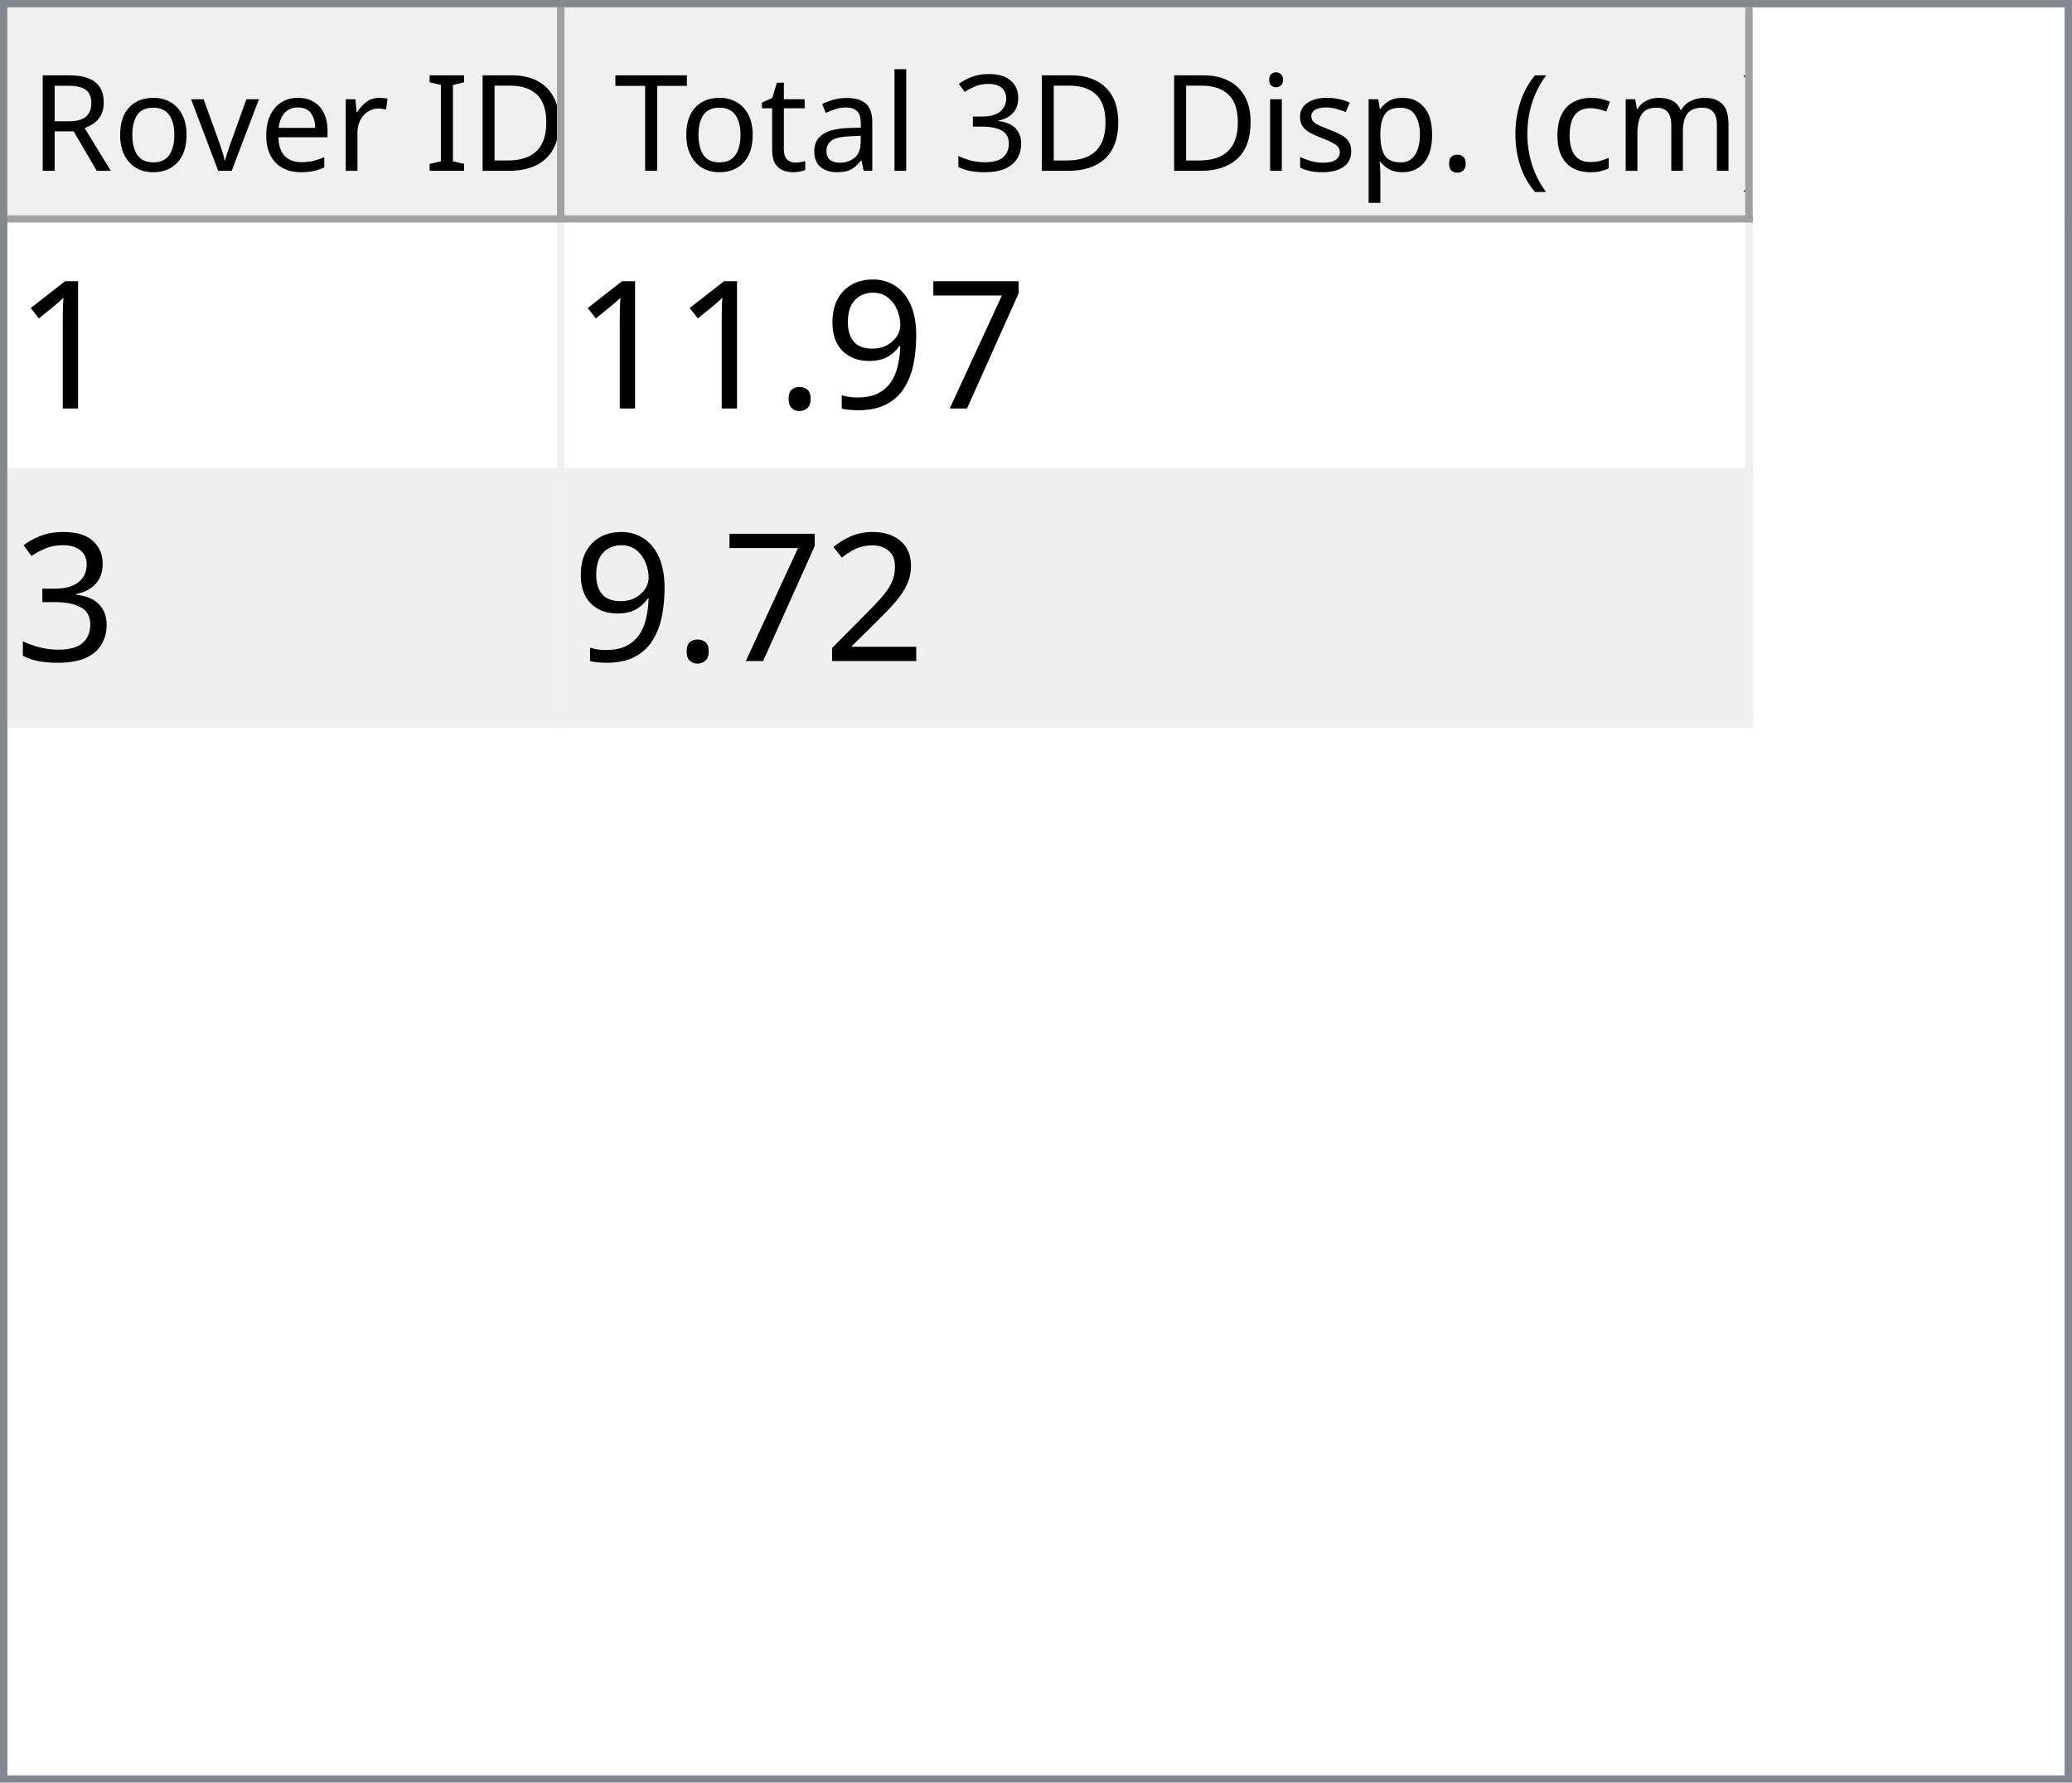
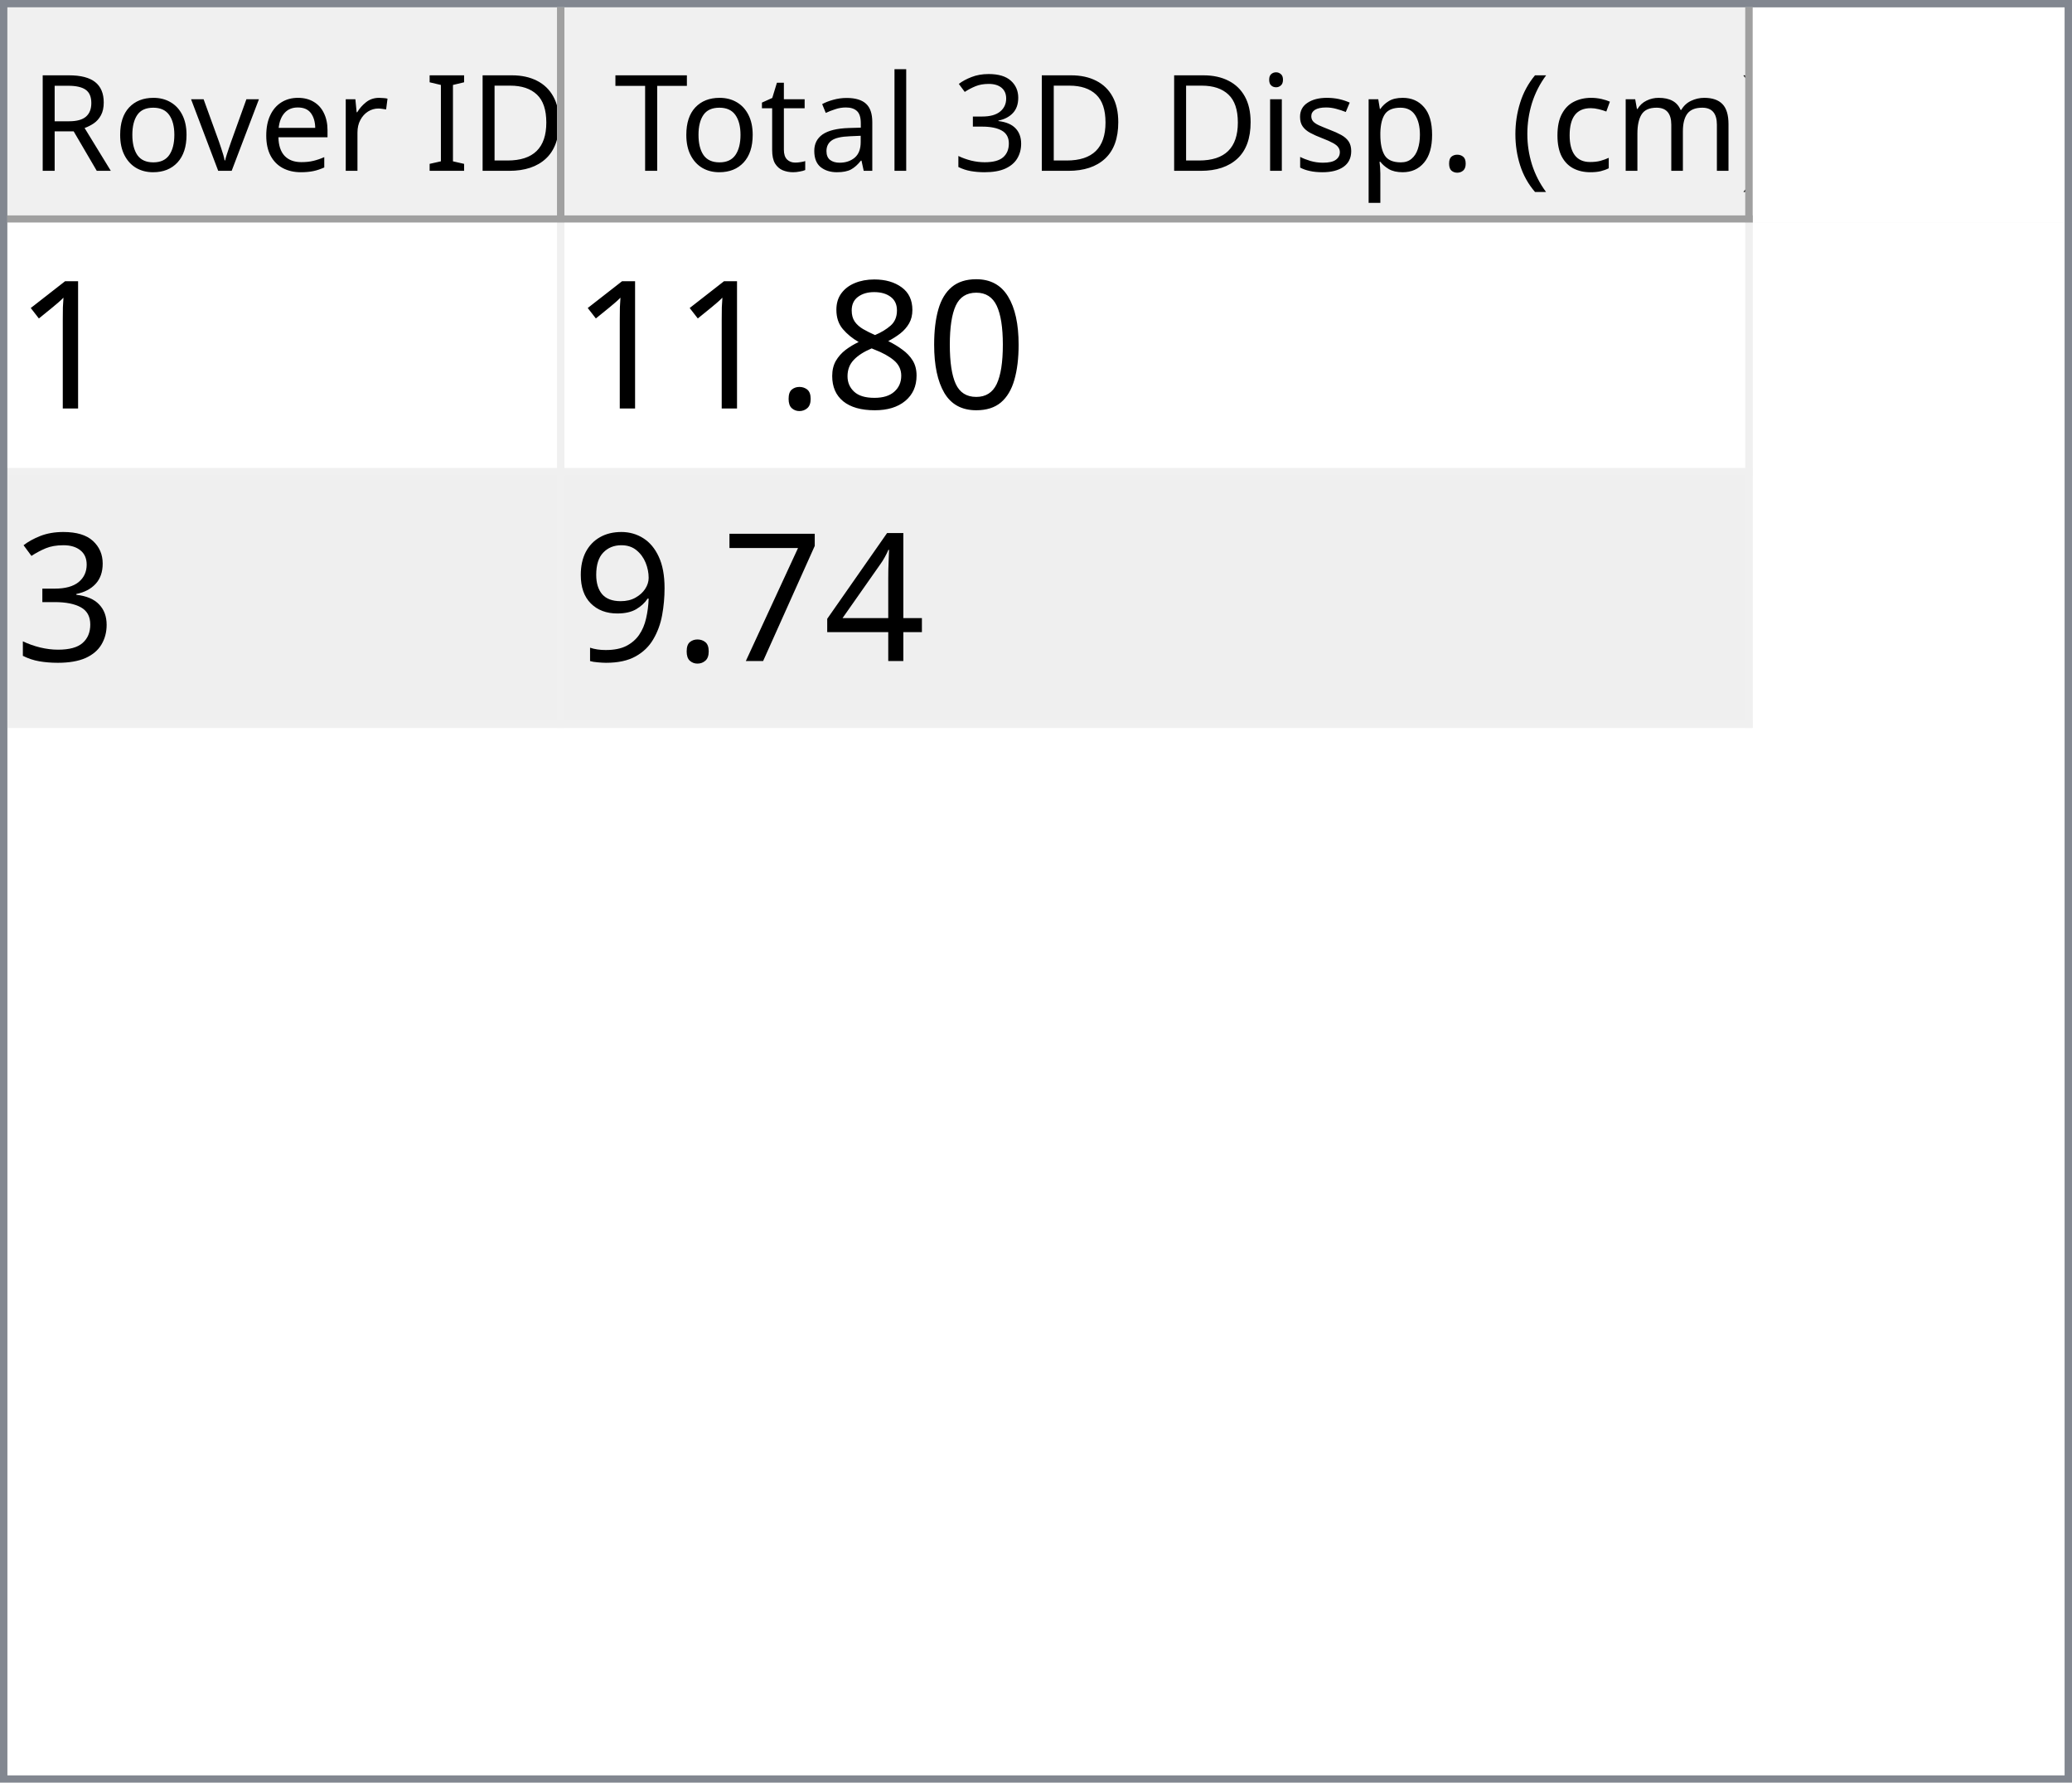
<svg xmlns="http://www.w3.org/2000/svg" style="fill-opacity:1; color-rendering:auto; color-interpolation:auto; text-rendering:auto; stroke:black; stroke-linecap:square; stroke-miterlimit:10; shape-rendering:auto; stroke-opacity:1; fill:black; stroke-dasharray:none; font-weight:normal; stroke-width:1; font-family:'Dialog'; font-style:normal; stroke-linejoin:miter; font-size:12px; stroke-dashoffset:0; image-rendering:auto;" width="279" height="240">
  <defs id="genericDefs" />
  <g>
    <defs id="defs1">
      <clipPath clipPathUnits="userSpaceOnUse" id="clipPath1">
        <path d="M0 0 L279 0 L279 240 L0 240 L0 0 Z" />
      </clipPath>
      <clipPath clipPathUnits="userSpaceOnUse" id="clipPath2">
        <path d="M0 0 L0 240 L279 240 L279 0 Z" />
      </clipPath>
      <clipPath clipPathUnits="userSpaceOnUse" id="clipPath3">
        <path d="M0 0 L0 29 L277 29 L277 0 Z" />
      </clipPath>
      <clipPath clipPathUnits="userSpaceOnUse" id="clipPath4">
        <path d="M0 0 L0 29 L75 29 L75 0 Z" />
      </clipPath>
      <clipPath clipPathUnits="userSpaceOnUse" id="clipPath5">
        <path d="M1 1 L1 28 L74 28 L74 1 Z" />
      </clipPath>
      <clipPath clipPathUnits="userSpaceOnUse" id="clipPath6">
        <path d="M0 0 L0 27 L73 27 L73 0 Z" />
      </clipPath>
      <clipPath clipPathUnits="userSpaceOnUse" id="clipPath7">
        <path d="M-0.5 -0.5 L-0.5 28.5 L74.5 28.5 L74.5 -0.5 Z" />
      </clipPath>
      <clipPath clipPathUnits="userSpaceOnUse" id="clipPath8">
        <path d="M0 0 L0 29 L160 29 L160 0 Z" />
      </clipPath>
      <clipPath clipPathUnits="userSpaceOnUse" id="clipPath9">
        <path d="M1 1 L1 28 L159 28 L159 1 Z" />
      </clipPath>
      <clipPath clipPathUnits="userSpaceOnUse" id="clipPath10">
        <path d="M0 0 L0 27 L158 27 L158 0 Z" />
      </clipPath>
      <clipPath clipPathUnits="userSpaceOnUse" id="clipPath11">
        <path d="M-0.5 -0.5 L-0.5 28.5 L159.5 28.5 L159.5 -0.5 Z" />
      </clipPath>
      <clipPath clipPathUnits="userSpaceOnUse" id="clipPath12">
        <path d="M0 0 L0 209 L277 209 L277 0 Z" />
      </clipPath>
      <clipPath clipPathUnits="userSpaceOnUse" id="clipPath13">
        <path d="M0 0 L0 68 L235 68 L235 0 Z" />
      </clipPath>
      <clipPath clipPathUnits="userSpaceOnUse" id="clipPath14">
        <path d="M-0.5 -0.5 L-0.5 67.5 L234.5 67.5 L234.5 -0.5 Z" />
      </clipPath>
      <clipPath clipPathUnits="userSpaceOnUse" id="clipPath15">
        <path d="M0 0 L0 33 L74 33 L74 0 Z" />
      </clipPath>
      <clipPath clipPathUnits="userSpaceOnUse" id="clipPath16">
        <path d="M0 0 L0 33 L159 33 L159 0 Z" />
      </clipPath>
      <font horiz-adv-x="64.551" id="font1">
        <font-face ascent="107.91" descent="25.098" units-per-em="100" style="font-style:normal; font-family:Segoe UI; font-weight:normal;" />
        <missing-glyph horiz-adv-x="64.551" d="M8.109 0 L8.109 68.266 L56.453 68.266 L56.453 0 L8.109 0 ZM15.328 7.234 L49.219 7.234 L49.219 61.031 L15.328 61.031 L15.328 7.234 Z" />
        <glyph unicode="D" horiz-adv-x="70.117" d="M9.188 0 L9.188 70.016 L28.516 70.016 Q65.531 70.016 65.531 35.891 Q65.531 19.672 55.25 9.836 Q44.969 0 27.734 0 L9.188 0 ZM17.391 62.594 L17.391 7.422 L27.828 7.422 Q41.609 7.422 49.273 14.797 Q56.938 22.172 56.938 35.688 Q56.938 62.594 28.328 62.594 L17.391 62.594 Z" />
        <glyph unicode="I" horiz-adv-x="26.611" d="M17.391 0 L9.188 0 L9.188 70.016 L17.391 70.016 L17.391 0 Z" />
        <glyph unicode=" " horiz-adv-x="27.393" d="" />
        <glyph unicode="r" horiz-adv-x="34.766" d="M34.188 41.891 Q32.078 43.5 28.125 43.5 Q23 43.5 19.555 38.672 Q16.109 33.844 16.109 25.484 L16.109 0 L8.109 0 L8.109 50 L16.109 50 L16.109 39.703 L16.312 39.703 Q18.016 44.969 21.531 47.922 Q25.047 50.875 29.391 50.875 Q32.516 50.875 34.188 50.203 L34.188 41.891 Z" />
        <glyph unicode="e" horiz-adv-x="52.295" d="M48.297 23 L12.984 23 Q13.188 14.656 17.484 10.109 Q21.781 5.562 29.297 5.562 Q37.75 5.562 44.828 11.141 L44.828 3.609 Q38.234 -1.172 27.391 -1.172 Q16.797 -1.172 10.742 5.641 Q4.688 12.453 4.688 24.812 Q4.688 36.469 11.305 43.82 Q17.922 51.172 27.734 51.172 Q37.547 51.172 42.922 44.828 Q48.297 38.484 48.297 27.203 L48.297 23 ZM40.094 29.781 Q40.047 36.719 36.75 40.578 Q33.453 44.438 27.594 44.438 Q21.922 44.438 17.969 40.383 Q14.016 36.328 13.094 29.781 L40.094 29.781 Z" />
        <glyph unicode="v" horiz-adv-x="47.9" d="M47.406 50 L27.484 0 L19.625 0 L0.688 50 L9.469 50 L22.172 13.672 Q23.578 9.672 23.922 6.688 L24.125 6.688 Q24.609 10.453 25.688 13.484 L38.969 50 L47.406 50 Z" />
        <glyph unicode="o" horiz-adv-x="58.594" d="M29 -1.172 Q17.922 -1.172 11.305 5.836 Q4.688 12.844 4.688 24.422 Q4.688 37.016 11.57 44.094 Q18.453 51.172 30.172 51.172 Q41.359 51.172 47.633 44.289 Q53.906 37.406 53.906 25.203 Q53.906 13.234 47.141 6.031 Q40.375 -1.172 29 -1.172 ZM29.594 44.438 Q21.875 44.438 17.383 39.188 Q12.891 33.938 12.891 24.703 Q12.891 15.828 17.43 10.695 Q21.969 5.562 29.594 5.562 Q37.359 5.562 41.531 10.594 Q45.703 15.625 45.703 24.906 Q45.703 34.281 41.531 39.359 Q37.359 44.438 29.594 44.438 Z" />
        <glyph unicode="R" horiz-adv-x="59.814" d="M59.375 0 L49.609 0 L37.891 19.625 Q36.281 22.359 34.766 24.289 Q33.25 26.219 31.664 27.438 Q30.078 28.656 28.25 29.219 Q26.422 29.781 24.125 29.781 L17.391 29.781 L17.391 0 L9.188 0 L9.188 70.016 L30.078 70.016 Q34.672 70.016 38.555 68.867 Q42.438 67.719 45.289 65.375 Q48.141 63.031 49.758 59.547 Q51.375 56.062 51.375 51.375 Q51.375 47.703 50.273 44.656 Q49.172 41.609 47.148 39.211 Q45.125 36.812 42.266 35.133 Q39.406 33.453 35.844 32.516 L35.844 32.328 Q37.594 31.547 38.891 30.547 Q40.188 29.547 41.359 28.18 Q42.531 26.812 43.68 25.078 Q44.828 23.344 46.234 21.047 L59.375 0 ZM17.391 62.594 L17.391 37.203 L28.516 37.203 Q31.594 37.203 34.203 38.133 Q36.812 39.062 38.719 40.797 Q40.625 42.531 41.703 45.047 Q42.781 47.562 42.781 50.688 Q42.781 56.297 39.141 59.445 Q35.5 62.594 28.609 62.594 L17.391 62.594 Z" />
        <glyph unicode=")" horiz-adv-x="30.176" d="M8.297 -15.922 L1.172 -15.922 Q16.406 2.344 16.406 26.812 Q16.406 51.469 1.078 70.016 L8.297 70.016 Q23.531 52.156 23.531 26.703 Q23.531 1.375 8.297 -15.922 Z" />
        <glyph unicode="m" horiz-adv-x="86.133" d="M79.109 0 L71.094 0 L71.094 28.719 Q71.094 37.016 68.531 40.727 Q65.969 44.438 59.906 44.438 Q54.781 44.438 51.195 39.75 Q47.609 35.062 47.609 28.516 L47.609 0 L39.594 0 L39.594 29.688 Q39.594 44.438 28.219 44.438 Q22.953 44.438 19.531 40.016 Q16.109 35.594 16.109 28.516 L16.109 0 L8.109 0 L8.109 50 L16.109 50 L16.109 42.094 L16.312 42.094 Q21.625 51.172 31.844 51.172 Q36.969 51.172 40.773 48.312 Q44.578 45.453 46 40.828 Q51.562 51.172 62.594 51.172 Q79.109 51.172 79.109 30.812 L79.109 0 Z" />
        <glyph unicode="c" horiz-adv-x="46.191" d="M42.188 2.297 Q36.422 -1.172 28.516 -1.172 Q17.828 -1.172 11.258 5.789 Q4.688 12.75 4.688 23.828 Q4.688 36.188 11.766 43.68 Q18.844 51.172 30.672 51.172 Q37.25 51.172 42.281 48.734 L42.281 40.531 Q36.719 44.438 30.375 44.438 Q22.703 44.438 17.797 38.945 Q12.891 33.453 12.891 24.516 Q12.891 15.719 17.508 10.641 Q22.125 5.562 29.891 5.562 Q36.422 5.562 42.188 9.906 L42.188 2.297 Z" />
        <glyph unicode="(" horiz-adv-x="30.176" d="M29.109 -15.922 L21.969 -15.922 Q6.844 1.375 6.844 26.703 Q6.844 52.156 21.969 70.016 L29.203 70.016 Q13.875 51.469 13.875 26.812 Q13.875 2.344 29.109 -15.922 Z" />
        <glyph unicode="." horiz-adv-x="21.68" d="M10.891 -1.078 Q8.641 -1.078 7.055 0.539 Q5.469 2.156 5.469 4.391 Q5.469 6.641 7.055 8.273 Q8.641 9.906 10.891 9.906 Q13.188 9.906 14.797 8.273 Q16.406 6.641 16.406 4.391 Q16.406 2.156 14.797 0.539 Q13.188 -1.078 10.891 -1.078 Z" />
        <glyph unicode="p" horiz-adv-x="58.789" d="M16.312 7.234 L16.109 7.234 L16.109 -23 L8.109 -23 L8.109 50 L16.109 50 L16.109 41.219 L16.312 41.219 Q22.219 51.172 33.594 51.172 Q43.266 51.172 48.688 44.461 Q54.109 37.75 54.109 26.469 Q54.109 13.922 48 6.375 Q41.891 -1.172 31.297 -1.172 Q21.578 -1.172 16.312 7.234 ZM16.109 27.391 L16.109 20.406 Q16.109 14.203 20.141 9.883 Q24.172 5.562 30.375 5.562 Q37.641 5.562 41.773 11.133 Q45.906 16.703 45.906 26.609 Q45.906 34.969 42.047 39.703 Q38.188 44.438 31.594 44.438 Q24.609 44.438 20.359 39.578 Q16.109 34.719 16.109 27.391 Z" />
        <glyph unicode="s" horiz-adv-x="42.432" d="M5.078 1.812 L5.078 10.406 Q11.625 5.562 19.484 5.562 Q30.031 5.562 30.031 12.594 Q30.031 14.594 29.125 15.992 Q28.219 17.391 26.68 18.461 Q25.141 19.531 23.07 20.383 Q21 21.234 18.609 22.172 Q15.281 23.484 12.766 24.828 Q10.25 26.172 8.57 27.859 Q6.891 29.547 6.031 31.695 Q5.172 33.844 5.172 36.719 Q5.172 40.234 6.789 42.945 Q8.406 45.656 11.086 47.484 Q13.766 49.312 17.211 50.242 Q20.656 51.172 24.312 51.172 Q30.812 51.172 35.938 48.922 L35.938 40.828 Q30.422 44.438 23.25 44.438 Q21 44.438 19.195 43.922 Q17.391 43.406 16.094 42.477 Q14.797 41.547 14.086 40.258 Q13.375 38.969 13.375 37.406 Q13.375 35.453 14.086 34.133 Q14.797 32.812 16.164 31.789 Q17.531 30.766 19.484 29.938 Q21.438 29.109 23.922 28.125 Q27.25 26.859 29.883 25.516 Q32.516 24.172 34.375 22.484 Q36.234 20.797 37.234 18.602 Q38.234 16.406 38.234 13.375 Q38.234 9.672 36.602 6.938 Q34.969 4.203 32.234 2.398 Q29.5 0.594 25.93 -0.289 Q22.359 -1.172 18.453 -1.172 Q10.75 -1.172 5.078 1.812 Z" />
        <glyph unicode="i" horiz-adv-x="24.219" d="M12.203 62.703 Q10.062 62.703 8.547 64.164 Q7.031 65.625 7.031 67.875 Q7.031 70.125 8.547 71.609 Q10.062 73.094 12.203 73.094 Q14.406 73.094 15.945 71.609 Q17.484 70.125 17.484 67.875 Q17.484 65.719 15.945 64.211 Q14.406 62.703 12.203 62.703 ZM16.109 0 L8.109 0 L8.109 50 L16.109 50 L16.109 0 Z" />
        <glyph unicode="3" horiz-adv-x="53.906" d="M46.531 19.828 Q46.531 15.094 44.75 11.211 Q42.969 7.328 39.719 4.57 Q36.469 1.812 31.93 0.297 Q27.391 -1.219 21.922 -1.219 Q11.922 -1.219 6 2.594 L6 11.188 Q13.094 5.609 22.219 5.609 Q25.875 5.609 28.828 6.539 Q31.781 7.469 33.906 9.227 Q36.031 10.984 37.18 13.477 Q38.328 15.969 38.328 19.094 Q38.328 32.812 18.797 32.812 L12.984 32.812 L12.984 39.594 L18.5 39.594 Q35.797 39.594 35.797 52.484 Q35.797 64.406 22.609 64.406 Q15.188 64.406 8.688 59.422 L8.688 67.188 Q15.375 71.188 24.609 71.188 Q29 71.188 32.57 69.969 Q36.141 68.75 38.68 66.555 Q41.219 64.359 42.609 61.281 Q44 58.203 44 54.5 Q44 40.672 30.031 36.719 L30.031 36.531 Q33.594 36.141 36.625 34.797 Q39.656 33.453 41.852 31.305 Q44.047 29.156 45.289 26.25 Q46.531 23.344 46.531 19.828 Z" />
        <glyph unicode="l" horiz-adv-x="24.219" d="M16.109 0 L8.109 0 L8.109 74.031 L16.109 74.031 L16.109 0 Z" />
        <glyph unicode="a" horiz-adv-x="50.879" d="M43.891 0 L35.891 0 L35.891 7.812 L35.688 7.812 Q30.469 -1.172 20.312 -1.172 Q12.844 -1.172 8.617 2.781 Q4.391 6.734 4.391 13.281 Q4.391 27.297 20.906 29.594 L35.891 31.688 Q35.891 44.438 25.594 44.438 Q16.547 44.438 9.281 38.281 L9.281 46.484 Q16.656 51.172 26.266 51.172 Q43.891 51.172 43.891 32.516 L43.891 0 ZM35.891 25.297 L23.828 23.641 Q18.266 22.859 15.43 20.875 Q12.594 18.891 12.594 13.875 Q12.594 10.203 15.211 7.883 Q17.828 5.562 22.172 5.562 Q28.125 5.562 32.008 9.742 Q35.891 13.922 35.891 20.312 L35.891 25.297 Z" />
        <glyph unicode="t" horiz-adv-x="33.887" d="M31.297 0.484 Q28.469 -1.078 23.828 -1.078 Q10.688 -1.078 10.688 13.578 L10.688 43.172 L2.094 43.172 L2.094 50 L10.688 50 L10.688 62.203 L18.703 64.797 L18.703 50 L31.297 50 L31.297 43.172 L18.703 43.172 L18.703 14.984 Q18.703 9.969 20.414 7.82 Q22.125 5.672 26.078 5.672 Q29.109 5.672 31.297 7.328 L31.297 0.484 Z" />
        <glyph unicode="T" horiz-adv-x="52.393" d="M50.594 62.594 L30.375 62.594 L30.375 0 L22.172 0 L22.172 62.594 L2 62.594 L2 70.016 L50.594 70.016 L50.594 62.594 Z" />
      </font>
      <font horiz-adv-x="75.0" id="font2">
        <font-face ascent="100.537" descent="21.973" units-per-em="100" style="font-style:normal; font-family:sans-serif; font-weight:normal;" />
        <missing-glyph horiz-adv-x="75.0" d="M12.5 0 L12.5 62.5 L62.5 62.5 L62.5 0 L12.5 0 ZM14.062 1.562 L60.938 1.562 L60.938 60.938 L14.062 60.938 L14.062 1.562 Z" />
        <glyph unicode="1" horiz-adv-x="55.615" d="M37.25 0 L28.469 0 L28.469 56 Q25.297 52.984 20.141 49.953 Q14.984 46.922 10.891 45.406 L10.891 53.906 Q18.266 57.375 23.781 62.305 Q29.297 67.234 31.594 71.875 L37.25 71.875 L37.25 0 Z" />
+         <glyph unicode="0" horiz-adv-x="55.615" d="M4.156 35.297 Q4.156 48 6.766 55.742 Q9.375 63.484 14.523 67.68 Q19.672 71.875 27.484 71.875 Q33.25 71.875 37.594 69.555 Q41.938 67.234 44.773 62.867 Q47.609 58.5 49.219 52.227 Q50.828 45.953 50.828 35.297 Q50.828 22.703 48.242 14.969 Q45.656 7.234 40.508 3.008 Q35.359 -1.219 27.484 -1.219 Q17.141 -1.219 11.234 6.203 Q4.156 15.141 4.156 35.297 ZM13.188 35.297 Q13.188 17.672 17.312 11.836 Q21.438 6 27.484 6 Q33.547 6 37.672 11.859 Q41.797 17.719 41.797 35.297 Q41.797 52.984 37.672 58.789 Q33.547 64.594 27.391 64.594 Q21.344 64.594 17.719 59.469 Q13.188 52.938 13.188 35.297 Z" />
+         <glyph unicode="8" horiz-adv-x="55.615" d="M17.672 38.812 Q12.203 40.828 9.57 44.539 Q6.938 48.25 6.938 53.422 Q6.938 61.234 12.555 66.555 Q18.172 71.875 27.484 71.875 Q36.859 71.875 42.578 66.43 Q48.297 60.984 48.297 53.172 Q48.297 48.188 45.68 44.508 Q43.062 40.828 37.75 38.812 Q44.344 36.672 47.781 31.883 Q51.219 27.094 51.219 20.453 Q51.219 11.281 44.727 5.031 Q38.234 -1.219 27.641 -1.219 Q17.047 -1.219 10.547 5.055 Q4.047 11.328 4.047 20.703 Q4.047 27.688 7.594 32.398 Q11.141 37.109 17.672 38.812 ZM15.922 53.719 Q15.922 48.641 19.195 45.414 Q22.469 42.188 27.688 42.188 Q32.766 42.188 36.016 45.383 Q39.266 48.578 39.266 53.219 Q39.266 58.062 35.914 61.359 Q32.562 64.656 27.594 64.656 Q22.562 64.656 19.242 61.43 Q15.922 58.203 15.922 53.719 ZM13.094 20.656 Q13.094 16.891 14.875 13.375 Q16.656 9.859 20.172 7.93 Q23.688 6 27.734 6 Q34.031 6 38.133 10.055 Q42.234 14.109 42.234 20.359 Q42.234 26.703 38.016 30.859 Q33.797 35.016 27.438 35.016 Q21.234 35.016 17.164 30.914 Q13.094 26.812 13.094 20.656 Z" />
+         <glyph unicode="." horiz-adv-x="27.783" d="M9.078 0 L9.078 10.016 L19.094 10.016 L19.094 0 L9.078 0 Z" />
+         <glyph unicode="3" horiz-adv-x="55.615" d="M4.203 18.891 L12.984 20.062 Q14.5 12.594 18.141 9.297 Q21.781 6 27 6 Q33.203 6 37.477 10.297 Q41.75 14.594 41.75 20.953 Q41.75 27 37.797 30.93 Q33.844 34.859 27.734 34.859 Q25.25 34.859 21.531 33.891 L22.516 41.609 Q23.391 41.5 23.922 41.5 Q29.547 41.5 34.039 44.43 Q38.531 47.359 38.531 53.469 Q38.531 58.297 35.258 61.477 Q31.984 64.656 26.812 64.656 Q21.688 64.656 18.266 61.43 Q14.844 58.203 13.875 51.766 L5.078 53.328 Q6.688 62.156 12.398 67.016 Q18.109 71.875 26.609 71.875 Q32.469 71.875 37.398 69.359 Q42.328 66.844 44.945 62.5 Q47.562 58.156 47.562 53.266 Q47.562 48.641 45.07 44.828 Q42.578 41.016 37.703 38.766 Q44.047 37.312 47.562 32.695 Q51.078 28.078 51.078 21.141 Q51.078 11.766 44.242 5.25 Q37.406 -1.266 26.953 -1.266 Q17.531 -1.266 11.305 4.352 Q5.078 9.969 4.203 18.891 Z" />
+         <glyph unicode="4" horiz-adv-x="55.615" d="M32.328 0 L32.328 17.141 L1.266 17.141 L1.266 25.203 L33.938 71.578 L41.109 71.578 L41.109 25.203 L50.781 25.203 L50.781 17.141 L41.109 17.141 L41.109 0 L32.328 0 ZM32.328 25.203 L32.328 57.469 L9.906 25.203 L32.328 25.203 Z" />
        <glyph unicode="7" horiz-adv-x="55.615" d="M4.734 62.203 L4.734 70.656 L51.078 70.656 L51.078 63.812 Q44.234 56.547 37.523 44.484 Q30.812 32.422 27.156 19.672 Q24.516 10.688 23.781 0 L14.75 0 Q14.891 8.453 18.062 20.414 Q21.234 32.375 27.172 43.484 Q33.109 54.594 39.797 62.203 L4.734 62.203 Z" />
        <glyph unicode="9" horiz-adv-x="55.615" d="M5.469 16.547 L13.922 17.328 Q14.984 11.375 18.016 8.688 Q21.047 6 25.781 6 Q29.828 6 32.883 7.859 Q35.938 9.719 37.891 12.82 Q39.844 15.922 41.164 21.195 Q42.484 26.469 42.484 31.938 Q42.484 32.516 42.438 33.688 Q39.797 29.5 35.234 26.883 Q30.672 24.266 25.344 24.266 Q16.453 24.266 10.305 30.711 Q4.156 37.156 4.156 47.703 Q4.156 58.594 10.578 65.234 Q17 71.875 26.656 71.875 Q33.641 71.875 39.43 68.117 Q45.219 64.359 48.219 57.398 Q51.219 50.438 51.219 37.25 Q51.219 23.531 48.242 15.406 Q45.266 7.281 39.383 3.031 Q33.5 -1.219 25.594 -1.219 Q17.188 -1.219 11.867 3.445 Q6.547 8.109 5.469 16.547 ZM41.453 48.141 Q41.453 55.719 37.43 60.156 Q33.406 64.594 27.734 64.594 Q21.875 64.594 17.531 59.812 Q13.188 55.031 13.188 47.406 Q13.188 40.578 17.312 36.305 Q21.438 32.031 27.484 32.031 Q33.594 32.031 37.523 36.305 Q41.453 40.578 41.453 48.141 Z" />
-         <glyph unicode="." horiz-adv-x="27.783" d="M9.078 0 L9.078 10.016 L19.094 10.016 L19.094 0 L9.078 0 Z" />
-         <glyph unicode="3" horiz-adv-x="55.615" d="M4.203 18.891 L12.984 20.062 Q14.5 12.594 18.141 9.297 Q21.781 6 27 6 Q33.203 6 37.477 10.297 Q41.75 14.594 41.75 20.953 Q41.75 27 37.797 30.93 Q33.844 34.859 27.734 34.859 Q25.25 34.859 21.531 33.891 L22.516 41.609 Q23.391 41.5 23.922 41.5 Q29.547 41.5 34.039 44.43 Q38.531 47.359 38.531 53.469 Q38.531 58.297 35.258 61.477 Q31.984 64.656 26.812 64.656 Q21.688 64.656 18.266 61.43 Q14.844 58.203 13.875 51.766 L5.078 53.328 Q6.688 62.156 12.398 67.016 Q18.109 71.875 26.609 71.875 Q32.469 71.875 37.398 69.359 Q42.328 66.844 44.945 62.5 Q47.562 58.156 47.562 53.266 Q47.562 48.641 45.07 44.828 Q42.578 41.016 37.703 38.766 Q44.047 37.312 47.562 32.695 Q51.078 28.078 51.078 21.141 Q51.078 11.766 44.242 5.25 Q37.406 -1.266 26.953 -1.266 Q17.531 -1.266 11.305 4.352 Q5.078 9.969 4.203 18.891 Z" />
-         <glyph unicode="2" horiz-adv-x="55.615" d="M50.344 8.453 L50.344 0 L3.031 0 Q2.938 3.172 4.047 6.109 Q5.859 10.938 9.836 15.625 Q13.812 20.312 21.344 26.469 Q33.016 36.031 37.117 41.625 Q41.219 47.219 41.219 52.203 Q41.219 57.422 37.477 61.008 Q33.734 64.594 27.734 64.594 Q21.391 64.594 17.578 60.789 Q13.766 56.984 13.719 50.25 L4.688 51.172 Q5.609 61.281 11.664 66.578 Q17.719 71.875 27.938 71.875 Q38.234 71.875 44.242 66.164 Q50.25 60.453 50.25 52 Q50.25 47.703 48.492 43.555 Q46.734 39.406 42.656 34.812 Q38.578 30.219 29.109 22.219 Q21.188 15.578 18.945 13.211 Q16.703 10.844 15.234 8.453 L50.344 8.453 Z" />
      </font>
    </defs>
    <g style="fill:white; stroke:white;">
      <rect x="0" y="0" width="279" style="clip-path:url(#clipPath1); stroke:none;" height="240" />
    </g>
    <g style="fill:white; text-rendering:optimizeSpeed; color-rendering:optimizeSpeed; image-rendering:optimizeSpeed; shape-rendering:crispEdges; stroke:white; color-interpolation:sRGB;">
      <rect x="0" width="279" height="240" y="0" style="stroke:none;" />
      <path style="stroke:none;" d="M0 240 L279 240 L279 0 L0 0 Z" />
    </g>
    <g style="fill:rgb(240,240,240); font-size:18px; font-family:'Segoe UI'; stroke:rgb(240,240,240);">
      <rect x="0" y="0" width="279" style="clip-path:url(#clipPath2); stroke:none;" height="240" />
    </g>
    <g style="fill:rgb(130,135,144); font-size:18px; font-family:'Segoe UI'; stroke:rgb(130,135,144);">
      <path d="M0 0 L279 0 L279 240 L0 240 L0 0 ZM1 1 L278 1 L278 239 L1 239 L1 1 Z" style="fill-rule:evenodd; clip-path:url(#clipPath2); stroke:none;" />
    </g>
    <g style="fill:white; font-size:18px; font-family:'Segoe UI'; stroke:white;" transform="translate(1,1)">
      <rect x="0" y="0" width="277" style="clip-path:url(#clipPath3); stroke:none;" height="29" />
    </g>
    <g style="fill:rgb(240,240,240); font-size:18px; font-family:'Segoe UI'; stroke:rgb(240,240,240);" transform="translate(1,1)">
      <rect x="0" y="0" width="75" style="clip-path:url(#clipPath4); stroke:none;" height="29" />
    </g>
    <g style="font-family:'Segoe UI'; font-size:18px;" transform="translate(2,2)">
      <text x="2" xml:space="preserve" y="21" style="clip-path:url(#clipPath6); stroke:none;">Rover ID</text>
    </g>
    <g transform="translate(1.5,1.5)" style="fill:rgb(160,160,160); font-size:18px; font-family:'Segoe UI'; stroke:rgb(160,160,160); stroke-linejoin:bevel;">
      <line x1="74" x2="74" y1="0" style="fill:none; clip-path:url(#clipPath7);" y2="28" />
    </g>
    <g transform="matrix(1,0,0,1,1,1) translate(0.5,0.5)" style="fill:rgb(160,160,160); font-size:18px; font-family:'Segoe UI'; stroke:rgb(160,160,160); stroke-linejoin:bevel;">
      <line x1="0" x2="74" y1="28" style="fill:none; clip-path:url(#clipPath7);" y2="28" />
    </g>
    <g style="fill:rgb(240,240,240); font-size:18px; font-family:'Segoe UI'; stroke:rgb(240,240,240);" transform="translate(76,1)">
      <rect x="0" y="0" width="160" style="clip-path:url(#clipPath8); stroke:none;" height="29" />
    </g>
    <g style="font-family:'Segoe UI'; font-size:18px;" transform="translate(77,2)">
      <text x="1" xml:space="preserve" y="21" style="clip-path:url(#clipPath10); stroke:none;"> Total 3D Disp. (cm)</text>
    </g>
    <g transform="translate(76.5,1.5)" style="fill:rgb(160,160,160); font-size:18px; font-family:'Segoe UI'; stroke:rgb(160,160,160); stroke-linejoin:bevel;">
      <line x1="159" x2="159" y1="0" style="fill:none; clip-path:url(#clipPath11);" y2="28" />
    </g>
    <g transform="matrix(1,0,0,1,76,1) translate(0.5,0.5)" style="fill:rgb(160,160,160); font-size:18px; font-family:'Segoe UI'; stroke:rgb(160,160,160); stroke-linejoin:bevel;">
      <line x1="0" x2="159" y1="28" style="fill:none; clip-path:url(#clipPath11);" y2="28" />
    </g>
    <g style="fill:white; font-size:18px; font-family:'Segoe UI'; stroke:white;" transform="translate(1,30)">
      <rect x="0" y="0" width="277" style="clip-path:url(#clipPath12); stroke:none;" height="209" />
    </g>
    <g style="fill:rgb(240,240,240); font-size:24px; font-family:sans-serif; stroke:rgb(240,240,240);" transform="translate(1,30)">
      <rect x="0" y="0" width="235" style="clip-path:url(#clipPath13); stroke:none;" height="68" />
      <line transform="translate(0.5,0.5)" x1="0" x2="234" y1="33" style="clip-path:url(#clipPath14); fill:none; stroke-linejoin:bevel;" y2="33" />
    </g>
    <g transform="matrix(1,0,0,1,1,30) translate(0.5,0.5)" style="fill:rgb(240,240,240); font-size:24px; font-family:sans-serif; stroke:rgb(240,240,240); stroke-linejoin:bevel;">
      <line x1="0" x2="234" y1="67" style="fill:none; clip-path:url(#clipPath14);" y2="67" />
    </g>
    <g transform="matrix(1,0,0,1,1,30) translate(0.5,0.5)" style="fill:rgb(240,240,240); font-size:24px; font-family:sans-serif; stroke:rgb(240,240,240); stroke-linejoin:bevel;">
      <line x1="74" x2="74" y1="0" style="fill:none; clip-path:url(#clipPath14);" y2="67" />
    </g>
    <g transform="matrix(1,0,0,1,1,30) translate(0.5,0.5)" style="fill:rgb(240,240,240); font-size:24px; font-family:sans-serif; stroke:rgb(240,240,240); stroke-linejoin:bevel;">
      <line x1="234" x2="234" y1="0" style="fill:none; clip-path:url(#clipPath14);" y2="67" />
    </g>
    <g style="fill:white; font-size:24px; font-family:sans-serif; stroke:white;" transform="matrix(1,0,0,1,1,30)">
      <rect x="0" y="0" width="74" style="clip-path:url(#clipPath15); stroke:none;" height="33" />
      <text x="1" y="25" style="fill:black; clip-path:url(#clipPath15); stroke:none;" xml:space="preserve">1</text>
    </g>
    <g style="fill:white; font-size:24px; font-family:sans-serif; stroke:white;" transform="matrix(1,0,0,1,1,30) translate(75,0)">
      <rect x="0" y="0" width="159" style="clip-path:url(#clipPath16); stroke:none;" height="33" />
-       <text x="1" y="25" style="fill:black; clip-path:url(#clipPath16); stroke:none;" xml:space="preserve">11.97</text>
+       <text x="1" y="25" style="fill:black; clip-path:url(#clipPath16); stroke:none;" xml:space="preserve">11.80</text>
    </g>
    <g style="fill:rgb(239,239,239); font-size:24px; font-family:sans-serif; stroke:rgb(239,239,239);" transform="matrix(1,0,0,1,1,30) translate(0,34)">
      <rect x="0" y="0" width="74" style="clip-path:url(#clipPath15); stroke:none;" height="33" />
      <text x="1" y="25" style="fill:black; clip-path:url(#clipPath15); stroke:none;" xml:space="preserve">3</text>
    </g>
    <g style="fill:rgb(239,239,239); font-size:24px; font-family:sans-serif; stroke:rgb(239,239,239);" transform="matrix(1,0,0,1,1,30) translate(75,34)">
      <rect x="0" y="0" width="159" style="clip-path:url(#clipPath16); stroke:none;" height="33" />
-       <text x="1" y="25" style="fill:black; clip-path:url(#clipPath16); stroke:none;" xml:space="preserve">9.72</text>
+       <text x="1" y="25" style="fill:black; clip-path:url(#clipPath16); stroke:none;" xml:space="preserve">9.74</text>
    </g>
  </g>
</svg>
